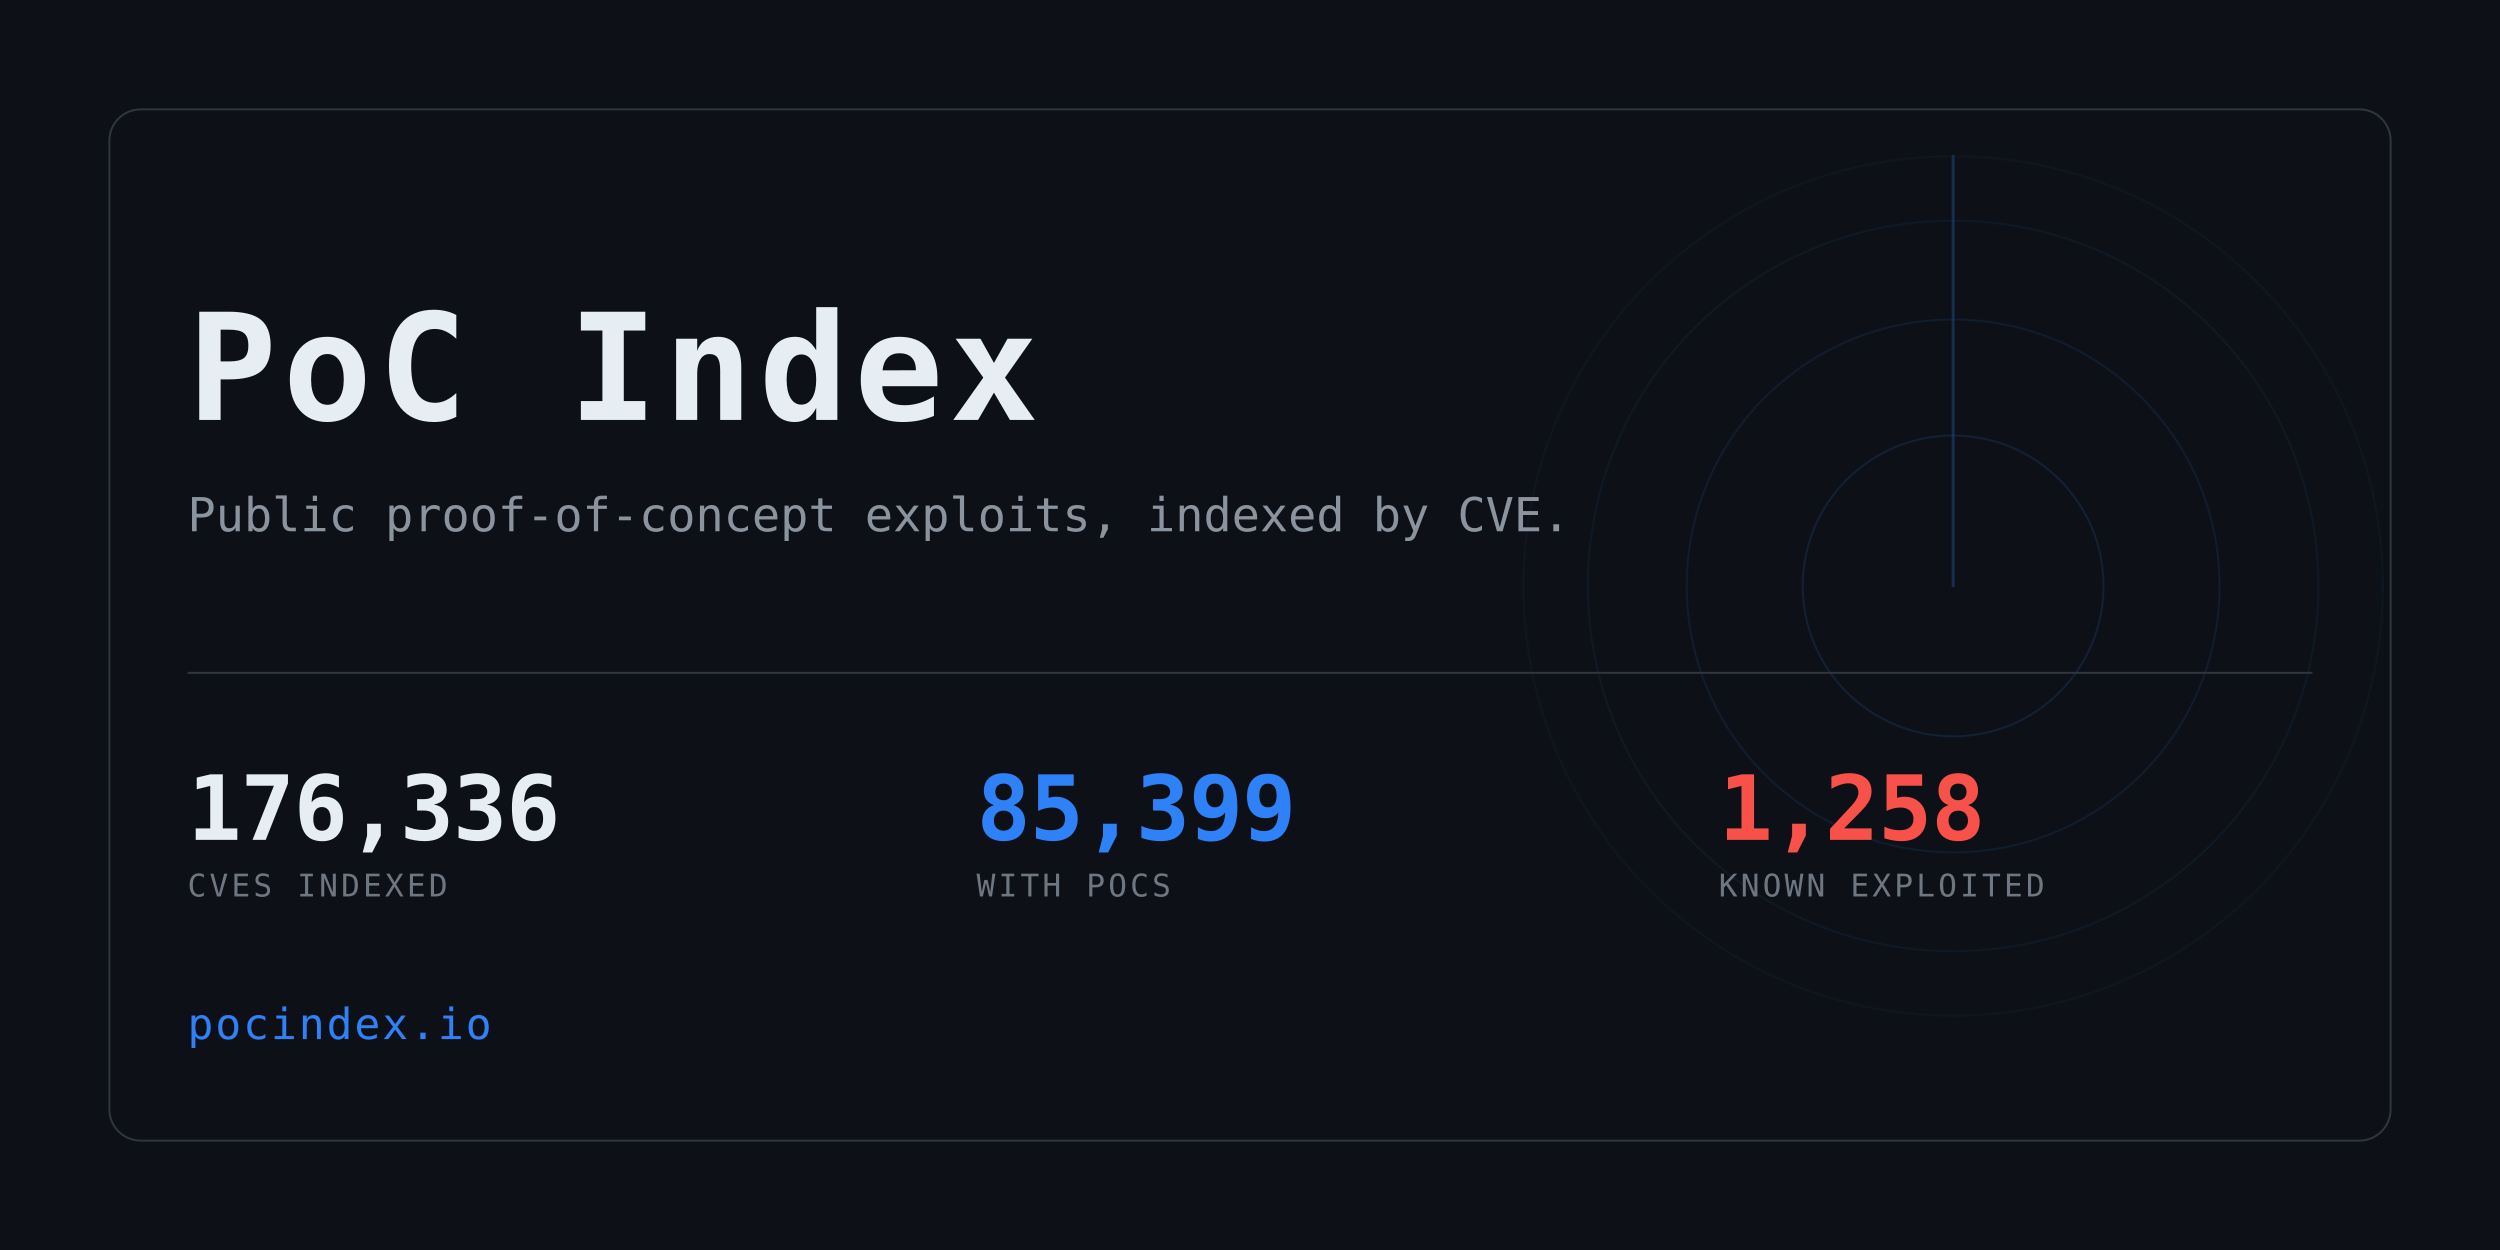
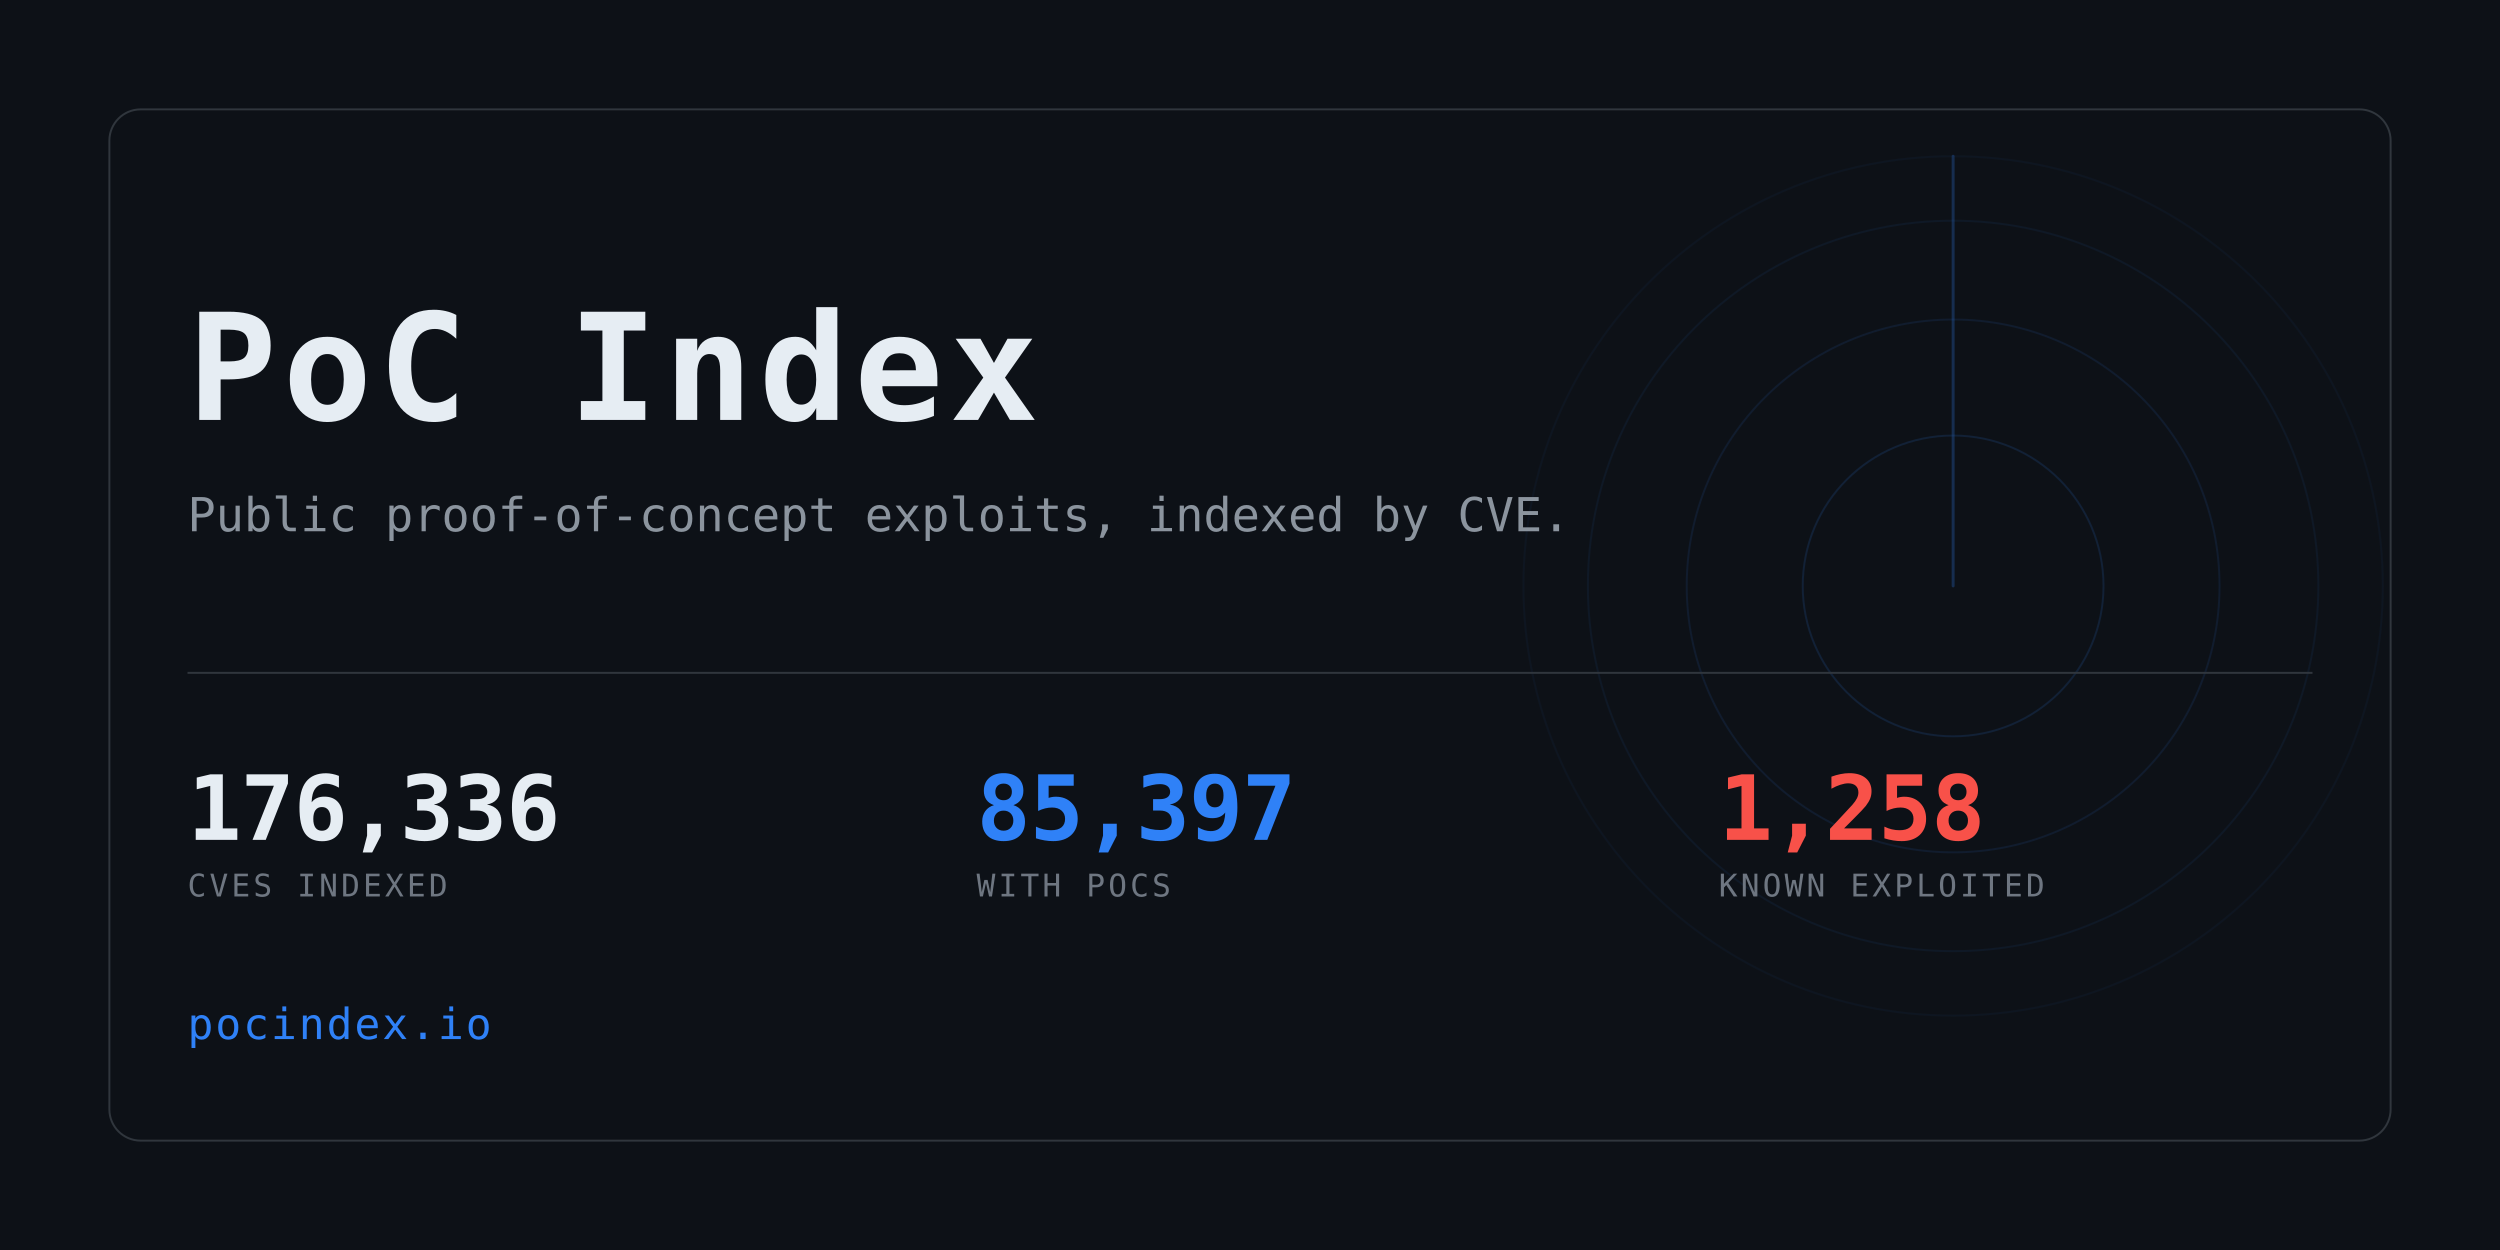
<svg xmlns="http://www.w3.org/2000/svg" width="1280" height="640" viewBox="0 0 1280 640" role="img" aria-label="PoC Index">
  <clipPath id="card">
    <rect x="56" y="56" width="1168" height="528" rx="16" />
  </clipPath>
  <rect width="1280" height="640" fill="#0d1117" />
  <g clip-path="url(#card)" opacity="0.6">
    <g>
      <circle cx="1000" cy="300" r="77.0" fill="none" stroke="#2f81f7" stroke-width="1" opacity="0.234" />
      <circle cx="1000" cy="300" r="136.4" fill="none" stroke="#2f81f7" stroke-width="1" opacity="0.169" />
      <circle cx="1000" cy="300" r="187.0" fill="none" stroke="#2f81f7" stroke-width="1" opacity="0.117" />
      <circle cx="1000" cy="300" r="220.0" fill="none" stroke="#2f81f7" stroke-width="1" opacity="0.078" />
      <line x1="1000" y1="300" x2="1000" y2="80.0" stroke="#2f81f7" stroke-width="1.5" stroke-linecap="round" opacity="0.416">
        <animateTransform attributeName="transform" type="rotate" from="0 1000 300" to="360 1000 300" dur="8s" repeatCount="indefinite" />
      </line>
    </g>
  </g>
  <rect x="56" y="56" width="1168" height="528" rx="16" fill="none" stroke="#30363d" />
  <text x="96" y="215" font-family="ui-monospace,SFMono-Regular,Menlo,Consolas,monospace" font-size="76" font-weight="700" fill="#e6edf3" letter-spacing="3">PoC Index</text>
  <text x="96" y="272" font-family="ui-monospace,SFMono-Regular,Menlo,Consolas,monospace" font-size="24" fill="#8b949e">
    Public proof-of-concept exploits, indexed by CVE.</text>
  <rect x="96" y="344" width="1088" height="1" fill="#30363d" />
  <text x="96" y="430" font-family="ui-monospace,SFMono-Regular,Menlo,Consolas,monospace" font-size="46" font-weight="700" fill="#e6edf3" letter-spacing="-0.5">176,336</text>
  <text x="96" y="459" font-family="ui-monospace,SFMono-Regular,Menlo,Consolas,monospace" font-size="16" fill="#6e7681" letter-spacing="1.6">CVES INDEXED</text>
-   <text x="500" y="430" font-family="ui-monospace,SFMono-Regular,Menlo,Consolas,monospace" font-size="46" font-weight="700" fill="#2f81f7" letter-spacing="-0.5">85,399</text>
+   <text x="500" y="430" font-family="ui-monospace,SFMono-Regular,Menlo,Consolas,monospace" font-size="46" font-weight="700" fill="#2f81f7" letter-spacing="-0.5">85,397</text>
  <text x="500" y="459" font-family="ui-monospace,SFMono-Regular,Menlo,Consolas,monospace" font-size="16" fill="#6e7681" letter-spacing="1.6">WITH POCS</text>
  <text x="880" y="430" font-family="ui-monospace,SFMono-Regular,Menlo,Consolas,monospace" font-size="46" font-weight="700" fill="#f85149" letter-spacing="-0.5">1,258</text>
  <text x="880" y="459" font-family="ui-monospace,SFMono-Regular,Menlo,Consolas,monospace" font-size="16" fill="#6e7681" letter-spacing="1.6">KNOWN EXPLOITED</text>
  <text x="96" y="532" font-family="ui-monospace,SFMono-Regular,Menlo,Consolas,monospace" font-size="22" fill="#2f81f7" letter-spacing="1">pocindex.io</text>
</svg>
